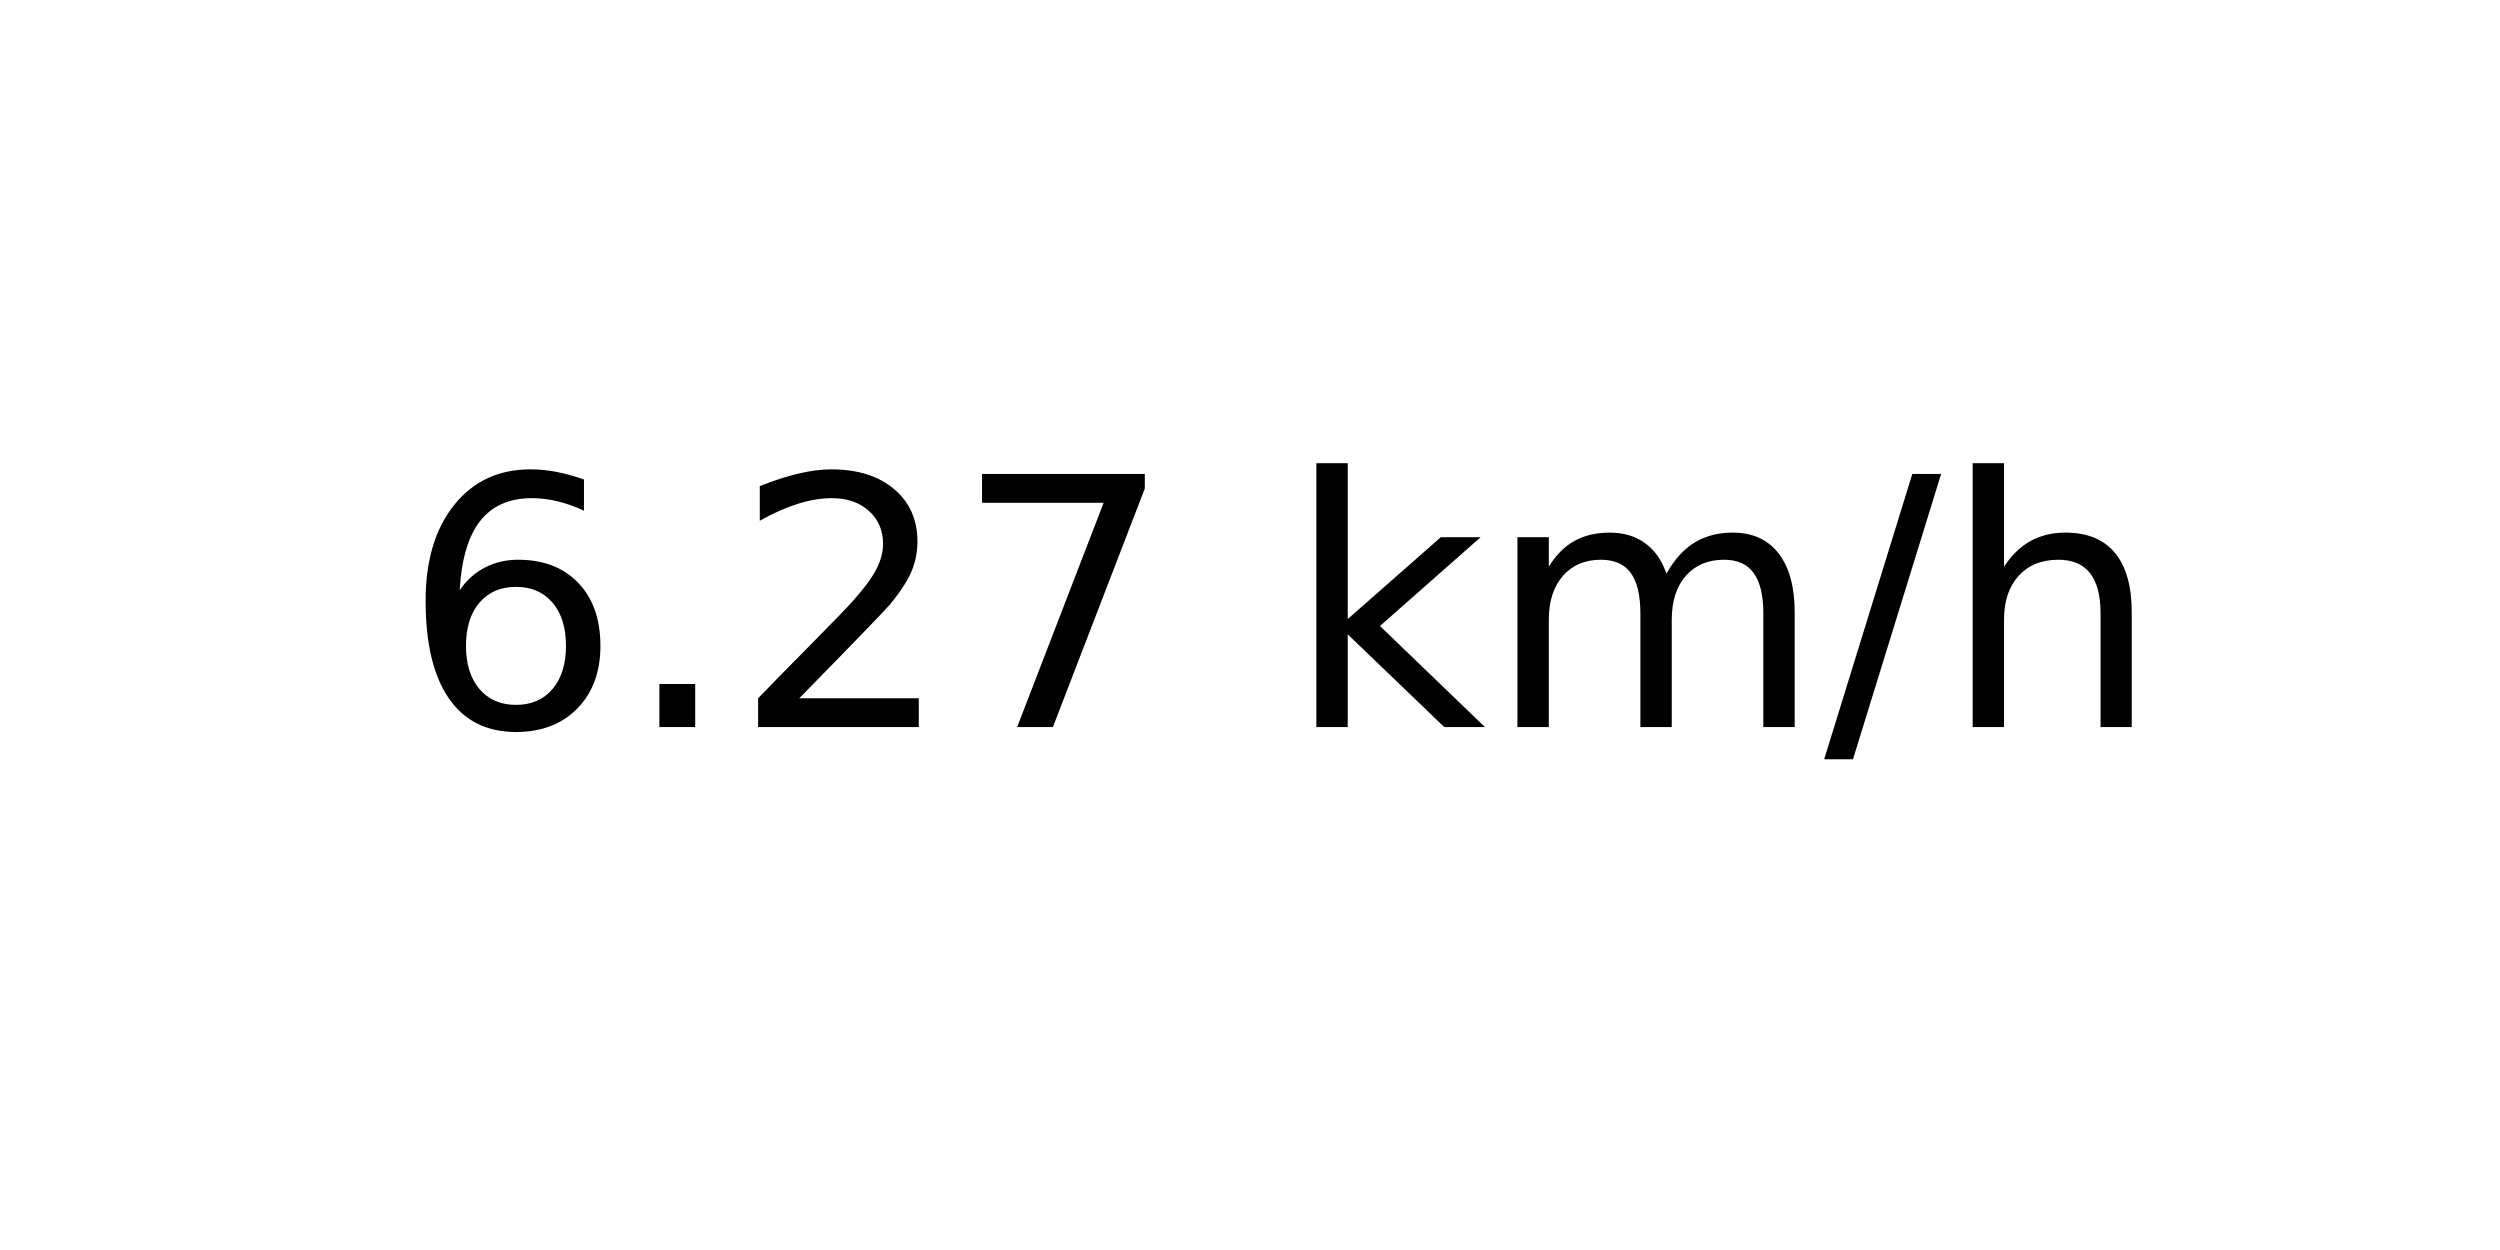
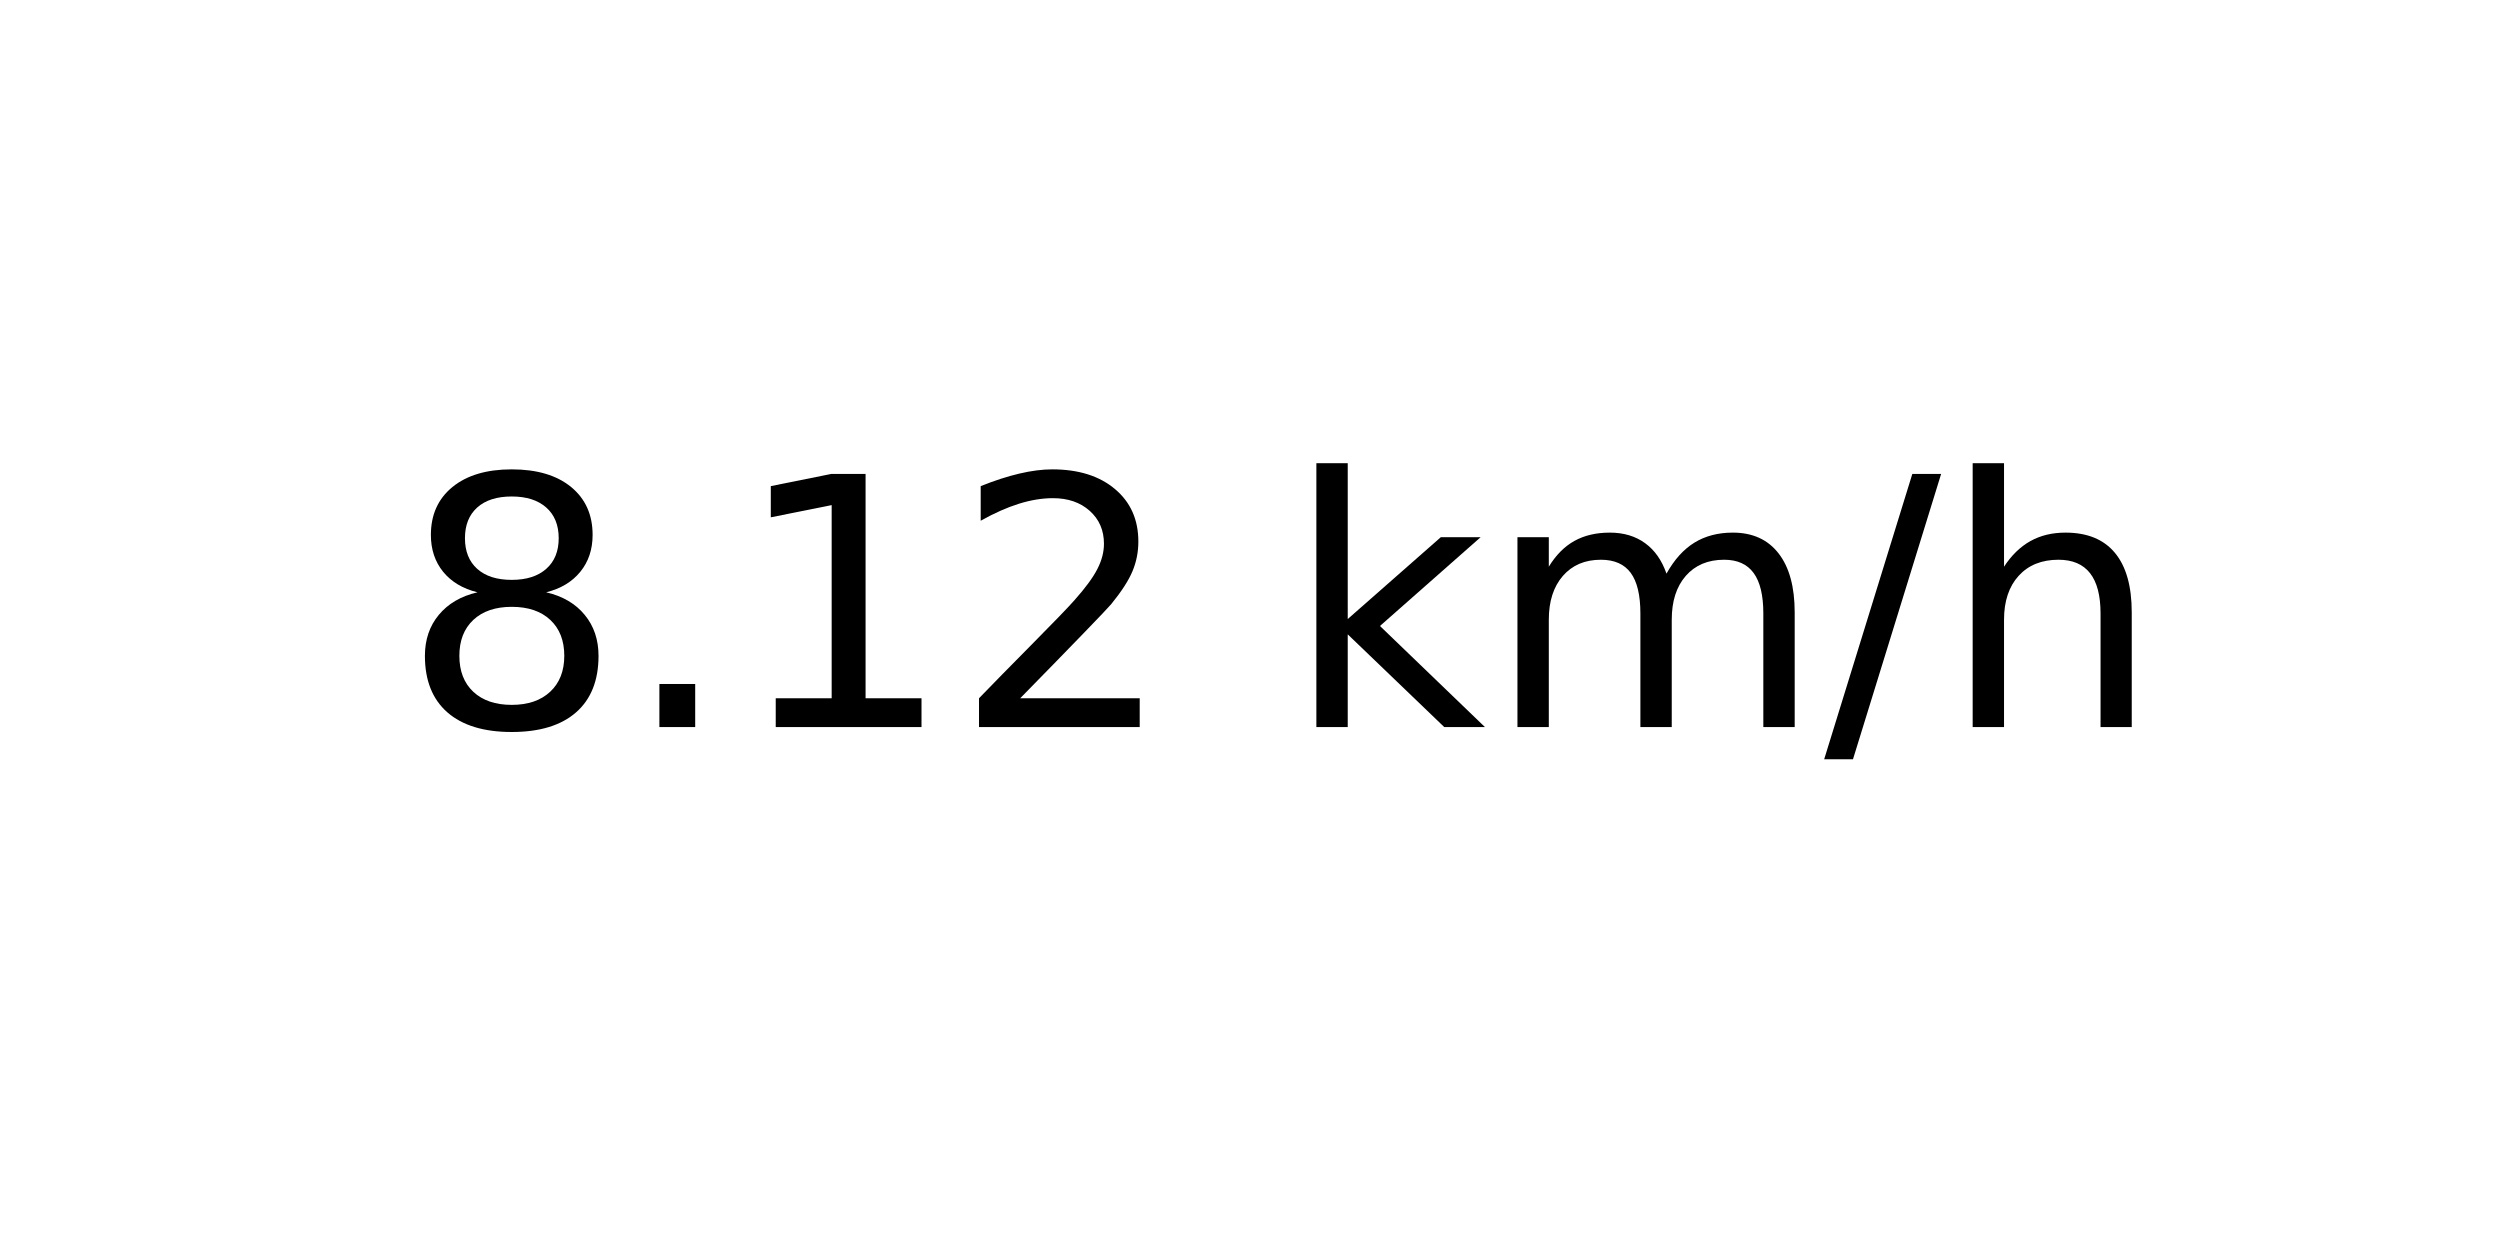
<svg xmlns="http://www.w3.org/2000/svg" xmlns:xlink="http://www.w3.org/1999/xlink" width="72pt" height="36pt" viewBox="0 0 72 36" version="1.1">
  <defs>
    <style type="text/css">*{stroke-linejoin: round; stroke-linecap: butt}</style>
  </defs>
  <g id="figure_1">
    <g id="axes_1">
      <g id="text_1">
        <g transform="translate(11.55937 20.93937) scale(0.1 -0.1)">
          <defs>
-             <path id="DejaVuSans-36" d="M 2113 2584  Q 1688 2584 1439 2293  Q 1191 2003 1191 1497  Q 1191 994 1439 701  Q 1688 409 2113 409  Q 2538 409 2786 701  Q 3034 994 3034 1497  Q 3034 2003 2786 2293  Q 2538 2584 2113 2584  z M 3366 4563  L 3366 3988  Q 3128 4100 2886 4159  Q 2644 4219 2406 4219  Q 1781 4219 1451 3797  Q 1122 3375 1075 2522  Q 1259 2794 1537 2939  Q 1816 3084 2150 3084  Q 2853 3084 3261 2657  Q 3669 2231 3669 1497  Q 3669 778 3244 343  Q 2819 -91 2113 -91  Q 1303 -91 875 529  Q 447 1150 447 2328  Q 447 3434 972 4092  Q 1497 4750 2381 4750  Q 2619 4750 2861 4703  Q 3103 4656 3366 4563  z " transform="scale(0.015625)" />
+             <path id="DejaVuSans-38" d="M 2034 2216  Q 1584 2216 1326 1975  Q 1069 1734 1069 1313  Q 1069 891 1326 650  Q 1584 409 2034 409  Q 2484 409 2743 651  Q 3003 894 3003 1313  Q 3003 1734 2745 1975  Q 2488 2216 2034 2216  z M 1403 2484  Q 997 2584 770 2862  Q 544 3141 544 3541  Q 544 4100 942 4425  Q 1341 4750 2034 4750  Q 2731 4750 3128 4425  Q 3525 4100 3525 3541  Q 3525 3141 3298 2862  Q 3072 2584 2669 2484  Q 3125 2378 3379 2068  Q 3634 1759 3634 1313  Q 3634 634 3220 271  Q 2806 -91 2034 -91  Q 1263 -91 848 271  Q 434 634 434 1313  Q 434 1759 690 2068  Q 947 2378 1403 2484  z M 1172 3481  Q 1172 3119 1398 2916  Q 1625 2713 2034 2713  Q 2441 2713 2670 2916  Q 2900 3119 2900 3481  Q 2900 3844 2670 4047  Q 2441 4250 2034 4250  Q 1625 4250 1398 4047  Q 1172 3844 1172 3481  z " transform="scale(0.015625)" />
            <path id="DejaVuSans-2e" d="M 684 794  L 1344 794  L 1344 0  L 684 0  L 684 794  z " transform="scale(0.015625)" />
+             <path id="DejaVuSans-31" d="M 794 531  L 1825 531  L 1825 4091  L 703 3866  L 703 4441  L 1819 4666  L 2450 4666  L 2450 531  L 3481 531  L 3481 0  L 794 0  L 794 531  z " transform="scale(0.015625)" />
            <path id="DejaVuSans-32" d="M 1228 531  L 3431 531  L 3431 0  L 469 0  L 469 531  Q 828 903 1448 1529  Q 2069 2156 2228 2338  Q 2531 2678 2651 2914  Q 2772 3150 2772 3378  Q 2772 3750 2511 3984  Q 2250 4219 1831 4219  Q 1534 4219 1204 4116  Q 875 4013 500 3803  L 500 4441  Q 881 4594 1212 4672  Q 1544 4750 1819 4750  Q 2544 4750 2975 4387  Q 3406 4025 3406 3419  Q 3406 3131 3298 2873  Q 3191 2616 2906 2266  Q 2828 2175 2409 1742  Q 1991 1309 1228 531  z " transform="scale(0.015625)" />
-             <path id="DejaVuSans-37" d="M 525 4666  L 3525 4666  L 3525 4397  L 1831 0  L 1172 0  L 2766 4134  L 525 4134  L 525 4666  z " transform="scale(0.015625)" />
            <path id="DejaVuSans-20" transform="scale(0.015625)" />
            <path id="DejaVuSans-6b" d="M 581 4863  L 1159 4863  L 1159 1991  L 2875 3500  L 3609 3500  L 1753 1863  L 3688 0  L 2938 0  L 1159 1709  L 1159 0  L 581 0  L 581 4863  z " transform="scale(0.015625)" />
            <path id="DejaVuSans-6d" d="M 3328 2828  Q 3544 3216 3844 3400  Q 4144 3584 4550 3584  Q 5097 3584 5394 3201  Q 5691 2819 5691 2113  L 5691 0  L 5113 0  L 5113 2094  Q 5113 2597 4934 2840  Q 4756 3084 4391 3084  Q 3944 3084 3684 2787  Q 3425 2491 3425 1978  L 3425 0  L 2847 0  L 2847 2094  Q 2847 2600 2669 2842  Q 2491 3084 2119 3084  Q 1678 3084 1418 2786  Q 1159 2488 1159 1978  L 1159 0  L 581 0  L 581 3500  L 1159 3500  L 1159 2956  Q 1356 3278 1631 3431  Q 1906 3584 2284 3584  Q 2666 3584 2933 3390  Q 3200 3197 3328 2828  z " transform="scale(0.015625)" />
            <path id="DejaVuSans-2f" d="M 1625 4666  L 2156 4666  L 531 -594  L 0 -594  L 1625 4666  z " transform="scale(0.015625)" />
            <path id="DejaVuSans-68" d="M 3513 2113  L 3513 0  L 2938 0  L 2938 2094  Q 2938 2591 2744 2837  Q 2550 3084 2163 3084  Q 1697 3084 1428 2787  Q 1159 2491 1159 1978  L 1159 0  L 581 0  L 581 4863  L 1159 4863  L 1159 2956  Q 1366 3272 1645 3428  Q 1925 3584 2291 3584  Q 2894 3584 3203 3211  Q 3513 2838 3513 2113  z " transform="scale(0.015625)" />
          </defs>
-           <use xlink:href="#DejaVuSans-36" />
+           <use xlink:href="#DejaVuSans-38" />
          <use xlink:href="#DejaVuSans-2e" x="63.623" />
-           <use xlink:href="#DejaVuSans-32" x="95.41" />
-           <use xlink:href="#DejaVuSans-37" x="159.033" />
+           <use xlink:href="#DejaVuSans-31" x="95.41" />
+           <use xlink:href="#DejaVuSans-32" x="159.033" />
          <use xlink:href="#DejaVuSans-20" x="222.656" />
          <use xlink:href="#DejaVuSans-6b" x="254.443" />
          <use xlink:href="#DejaVuSans-6d" x="312.354" />
          <use xlink:href="#DejaVuSans-2f" x="409.766" />
          <use xlink:href="#DejaVuSans-68" x="443.457" />
        </g>
      </g>
    </g>
  </g>
</svg>
